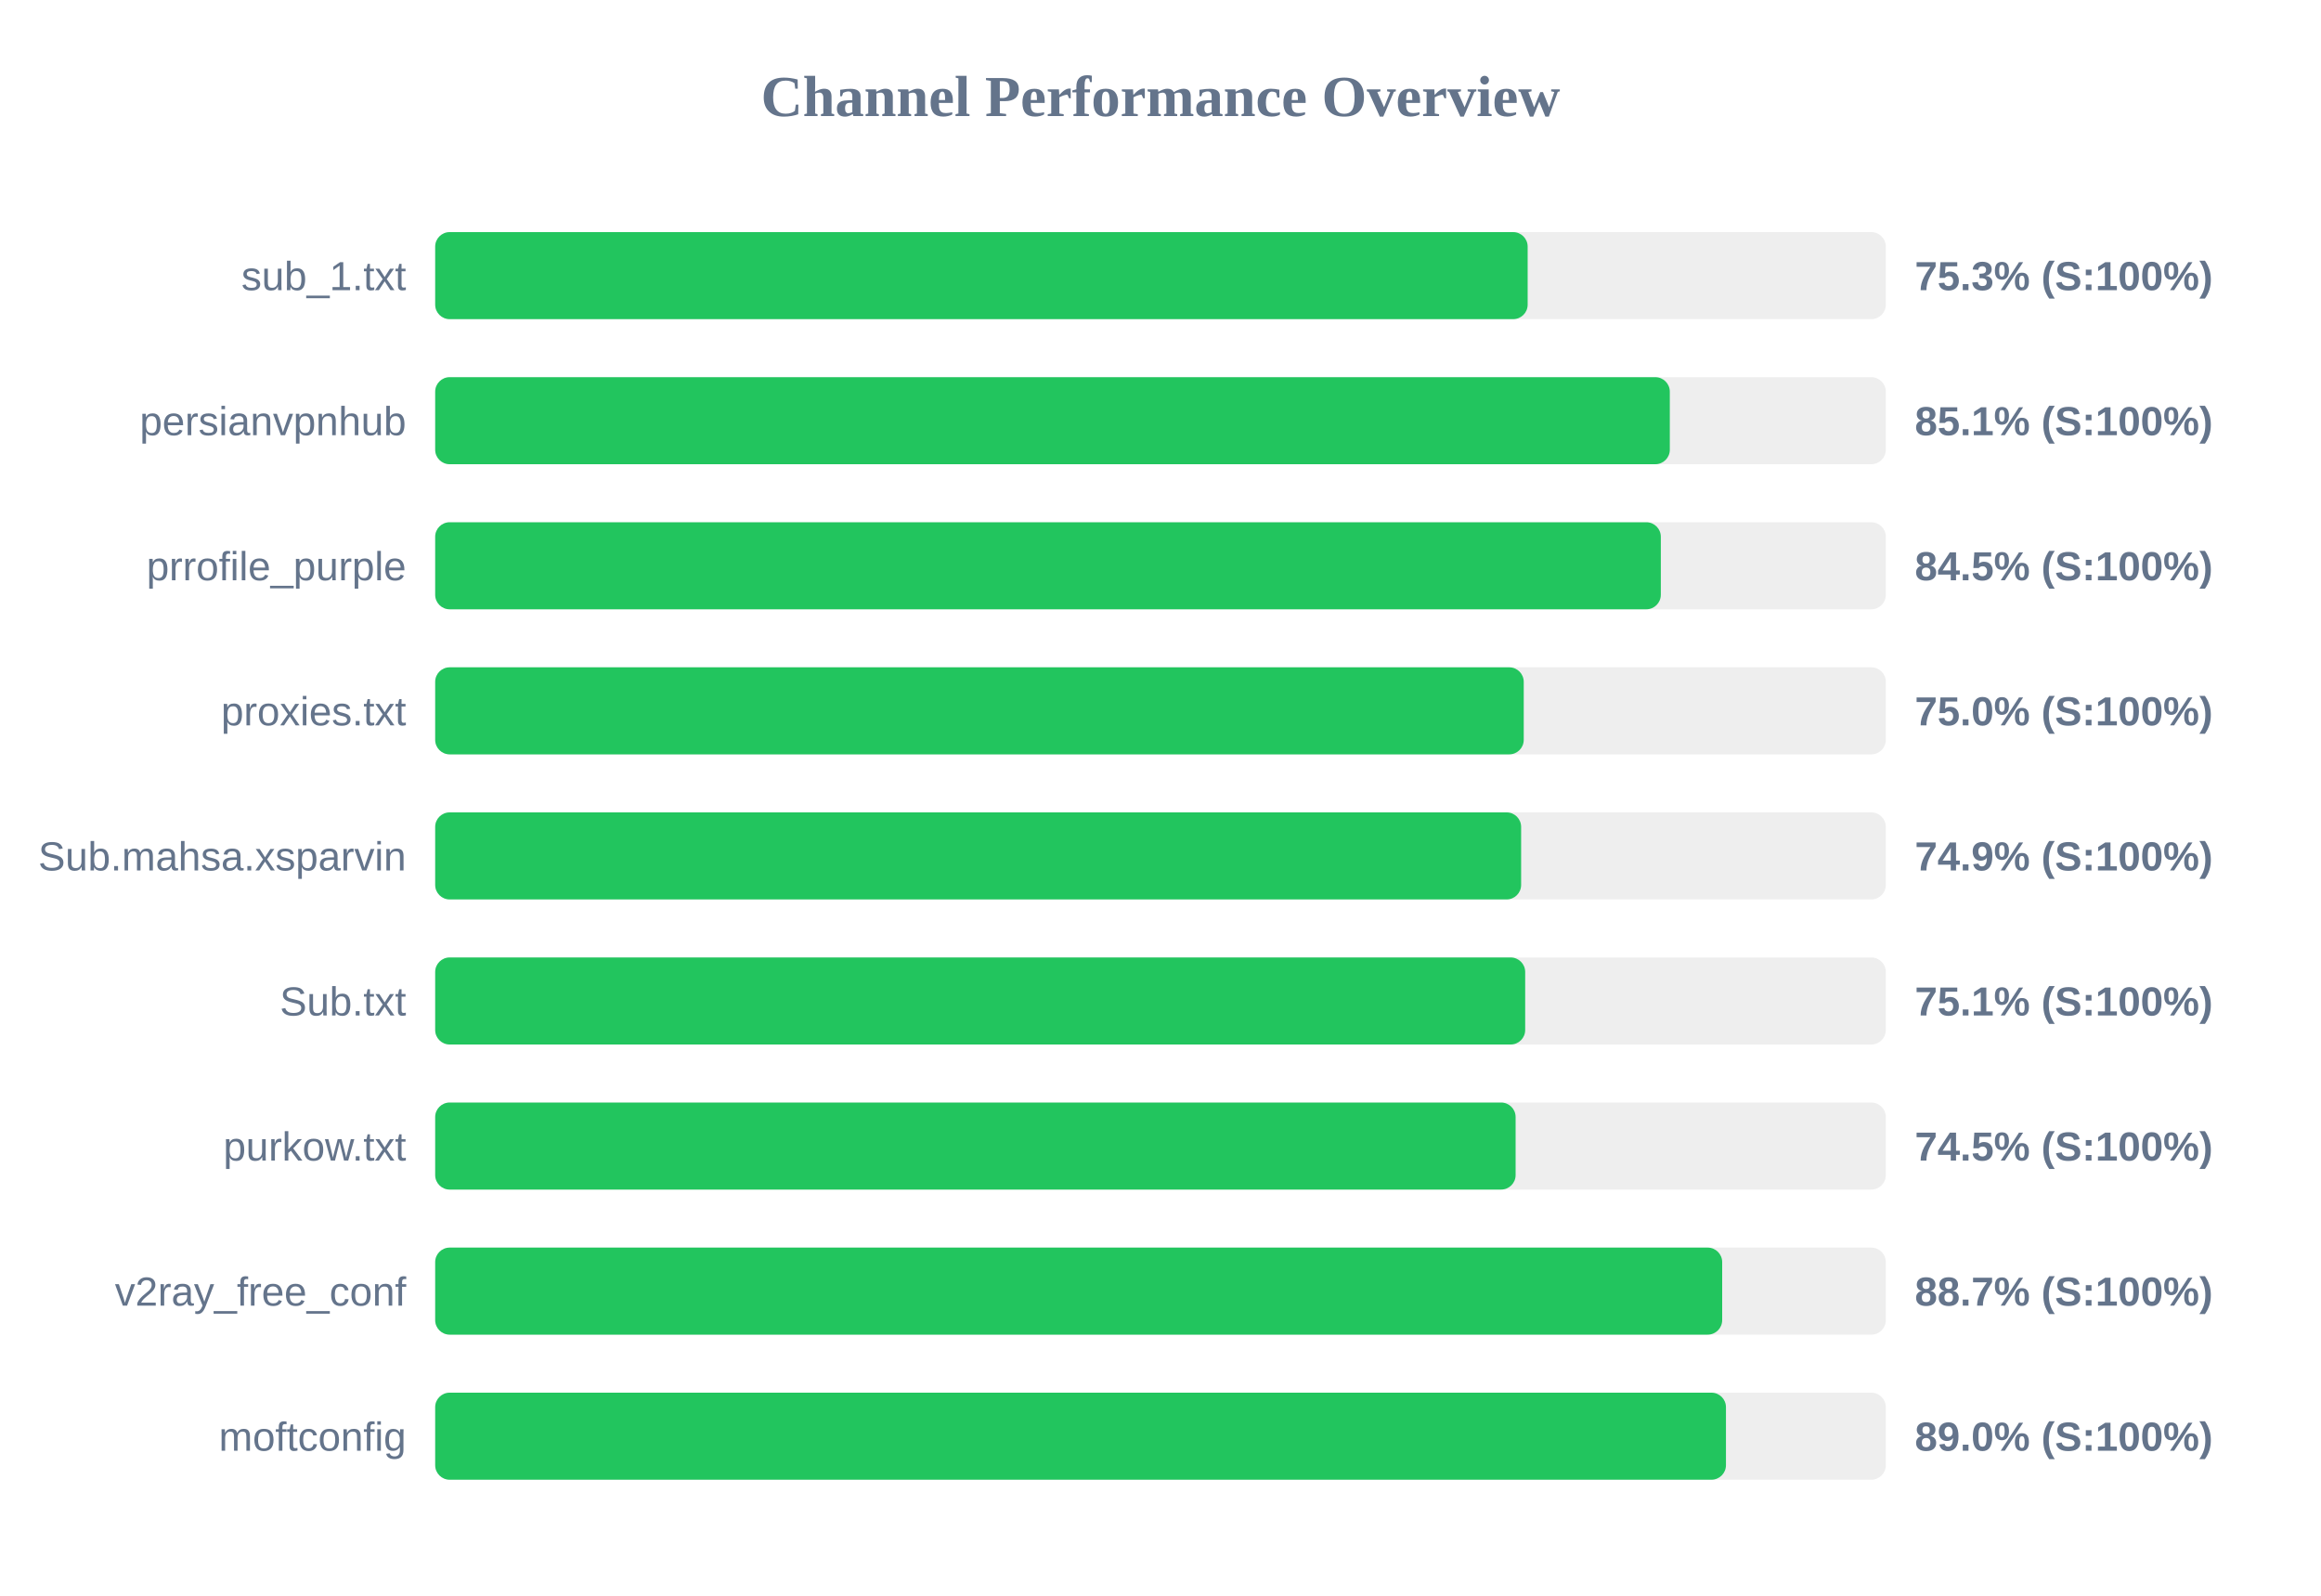
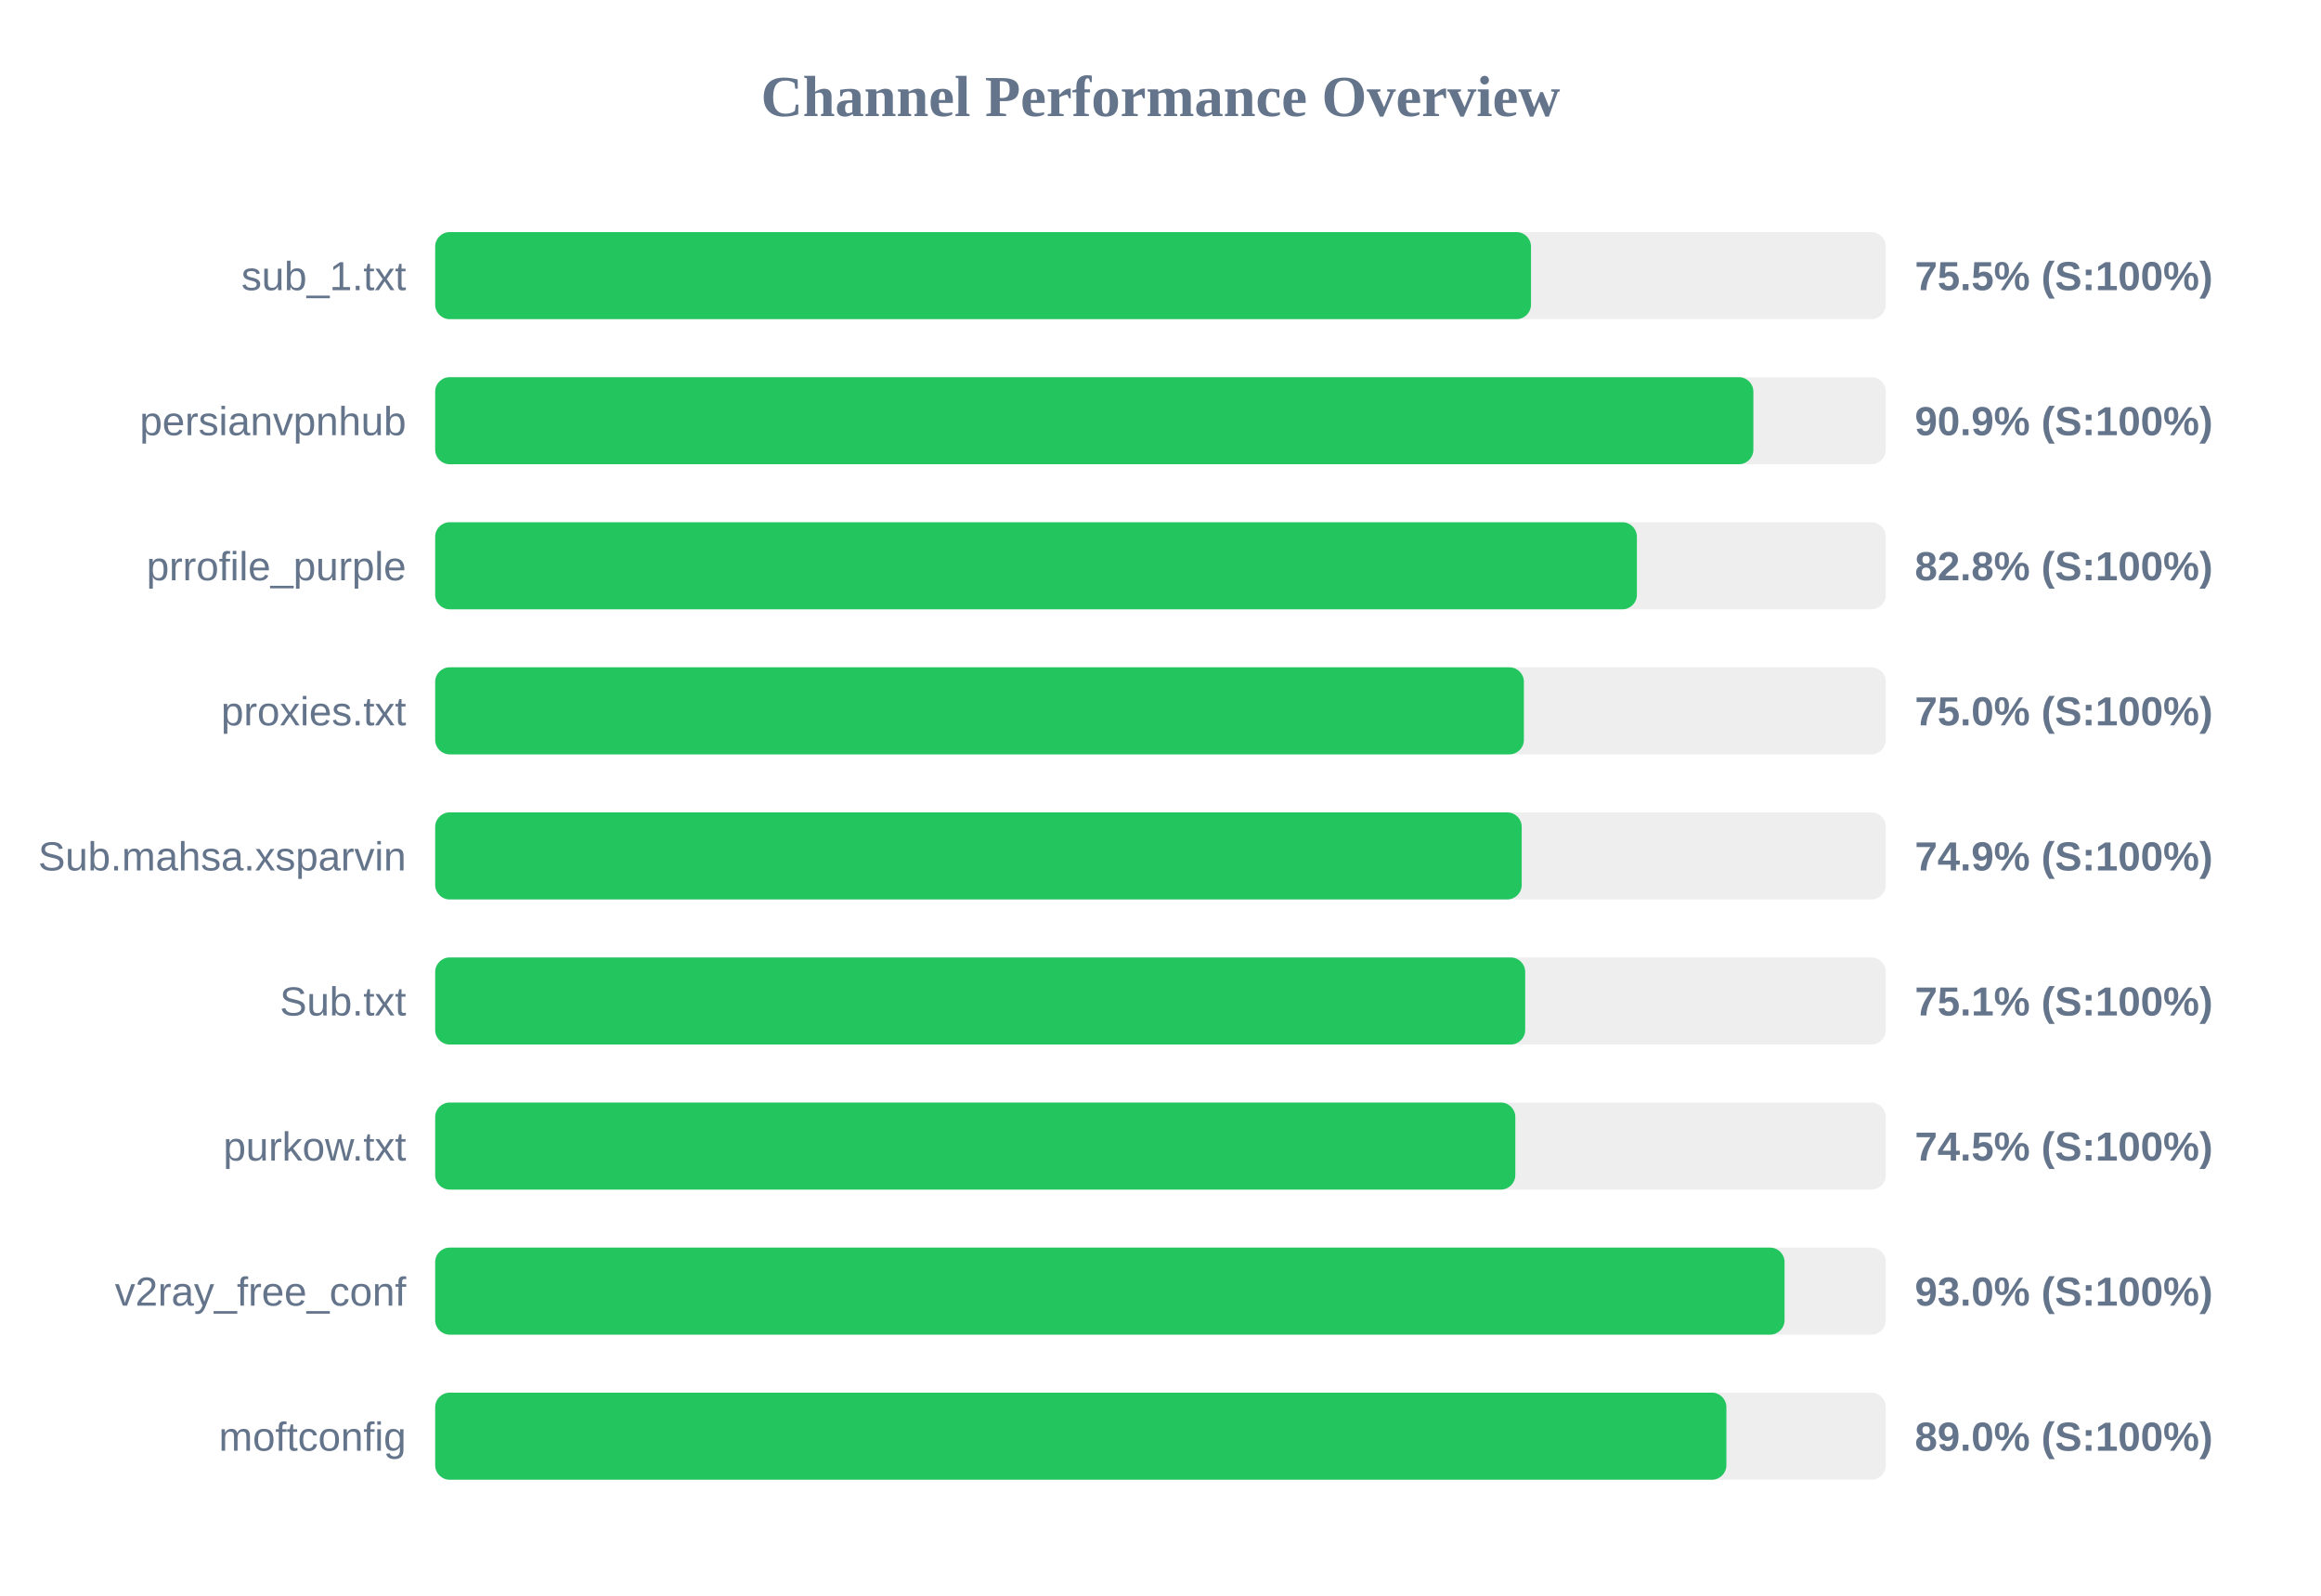
<svg xmlns="http://www.w3.org/2000/svg" width="800" height="550" version="1.1">
  <style>
        .row { font: 14px Arial; fill: #64748b; }
        .score { font: bold 14px Arial; fill: #64748b; }
    </style>
  <text x="400" y="40" text-anchor="middle" font-size="20px" font-weight="bold" fill="#64748b">Channel Performance Overview</text>
  <rect x="150" y="80" width="500" height="30" fill="#eee" rx="5" />
-   <rect x="150" y="80" width="376.55" height="30" fill="#22c55e" rx="5" />
+   <rect x="150" y="80" width="377.7" height="30" fill="#22c55e" rx="5" />
  <text x="140" y="100" text-anchor="end" class="row">sub_1.txt</text>
-   <text x="660" y="100" text-anchor="start" class="score">75.3% (S:100%)</text>
+   <text x="660" y="100" text-anchor="start" class="score">75.5% (S:100%)</text>
  <rect x="150" y="130" width="500" height="30" fill="#eee" rx="5" />
-   <rect x="150" y="130" width="425.55" height="30" fill="#22c55e" rx="5" />
+   <rect x="150" y="130" width="454.35" height="30" fill="#22c55e" rx="5" />
  <text x="140" y="150" text-anchor="end" class="row">persianvpnhub</text>
-   <text x="660" y="150" text-anchor="start" class="score">85.1% (S:100%)</text>
+   <text x="660" y="150" text-anchor="start" class="score">90.9% (S:100%)</text>
  <rect x="150" y="180" width="500" height="30" fill="#eee" rx="5" />
-   <rect x="150" y="180" width="422.45" height="30" fill="#22c55e" rx="5" />
+   <rect x="150" y="180" width="414.2" height="30" fill="#22c55e" rx="5" />
  <text x="140" y="200" text-anchor="end" class="row">prrofile_purple</text>
-   <text x="660" y="200" text-anchor="start" class="score">84.5% (S:100%)</text>
+   <text x="660" y="200" text-anchor="start" class="score">82.8% (S:100%)</text>
  <rect x="150" y="230" width="500" height="30" fill="#eee" rx="5" />
-   <rect x="150" y="230" width="375.2" height="30" fill="#22c55e" rx="5" />
+   <rect x="150" y="230" width="375.25" height="30" fill="#22c55e" rx="5" />
  <text x="140" y="250" text-anchor="end" class="row">proxies.txt</text>
  <text x="660" y="250" text-anchor="start" class="score">75.0% (S:100%)</text>
  <rect x="150" y="280" width="500" height="30" fill="#eee" rx="5" />
-   <rect x="150" y="280" width="374.3" height="30" fill="#22c55e" rx="5" />
+   <rect x="150" y="280" width="374.5" height="30" fill="#22c55e" rx="5" />
  <text x="140" y="300" text-anchor="end" class="row">Sub.mahsa.xsparvin</text>
  <text x="660" y="300" text-anchor="start" class="score">74.9% (S:100%)</text>
  <rect x="150" y="330" width="500" height="30" fill="#eee" rx="5" />
  <rect x="150" y="330" width="375.7" height="30" fill="#22c55e" rx="5" />
  <text x="140" y="350" text-anchor="end" class="row">Sub.txt</text>
  <text x="660" y="350" text-anchor="start" class="score">75.1% (S:100%)</text>
  <rect x="150" y="380" width="500" height="30" fill="#eee" rx="5" />
-   <rect x="150" y="380" width="372.4" height="30" fill="#22c55e" rx="5" />
+   <rect x="150" y="380" width="372.3" height="30" fill="#22c55e" rx="5" />
  <text x="140" y="400" text-anchor="end" class="row">purkow.txt</text>
  <text x="660" y="400" text-anchor="start" class="score">74.5% (S:100%)</text>
  <rect x="150" y="430" width="500" height="30" fill="#eee" rx="5" />
-   <rect x="150" y="430" width="443.6" height="30" fill="#22c55e" rx="5" />
+   <rect x="150" y="430" width="465.1" height="30" fill="#22c55e" rx="5" />
  <text x="140" y="450" text-anchor="end" class="row">v2ray_free_conf</text>
-   <text x="660" y="450" text-anchor="start" class="score">88.7% (S:100%)</text>
+   <text x="660" y="450" text-anchor="start" class="score">93.0% (S:100%)</text>
  <rect x="150" y="480" width="500" height="30" fill="#eee" rx="5" />
-   <rect x="150" y="480" width="444.9" height="30" fill="#22c55e" rx="5" />
+   <rect x="150" y="480" width="445.05" height="30" fill="#22c55e" rx="5" />
  <text x="140" y="500" text-anchor="end" class="row">moftconfig</text>
  <text x="660" y="500" text-anchor="start" class="score">89.0% (S:100%)</text>
</svg>
